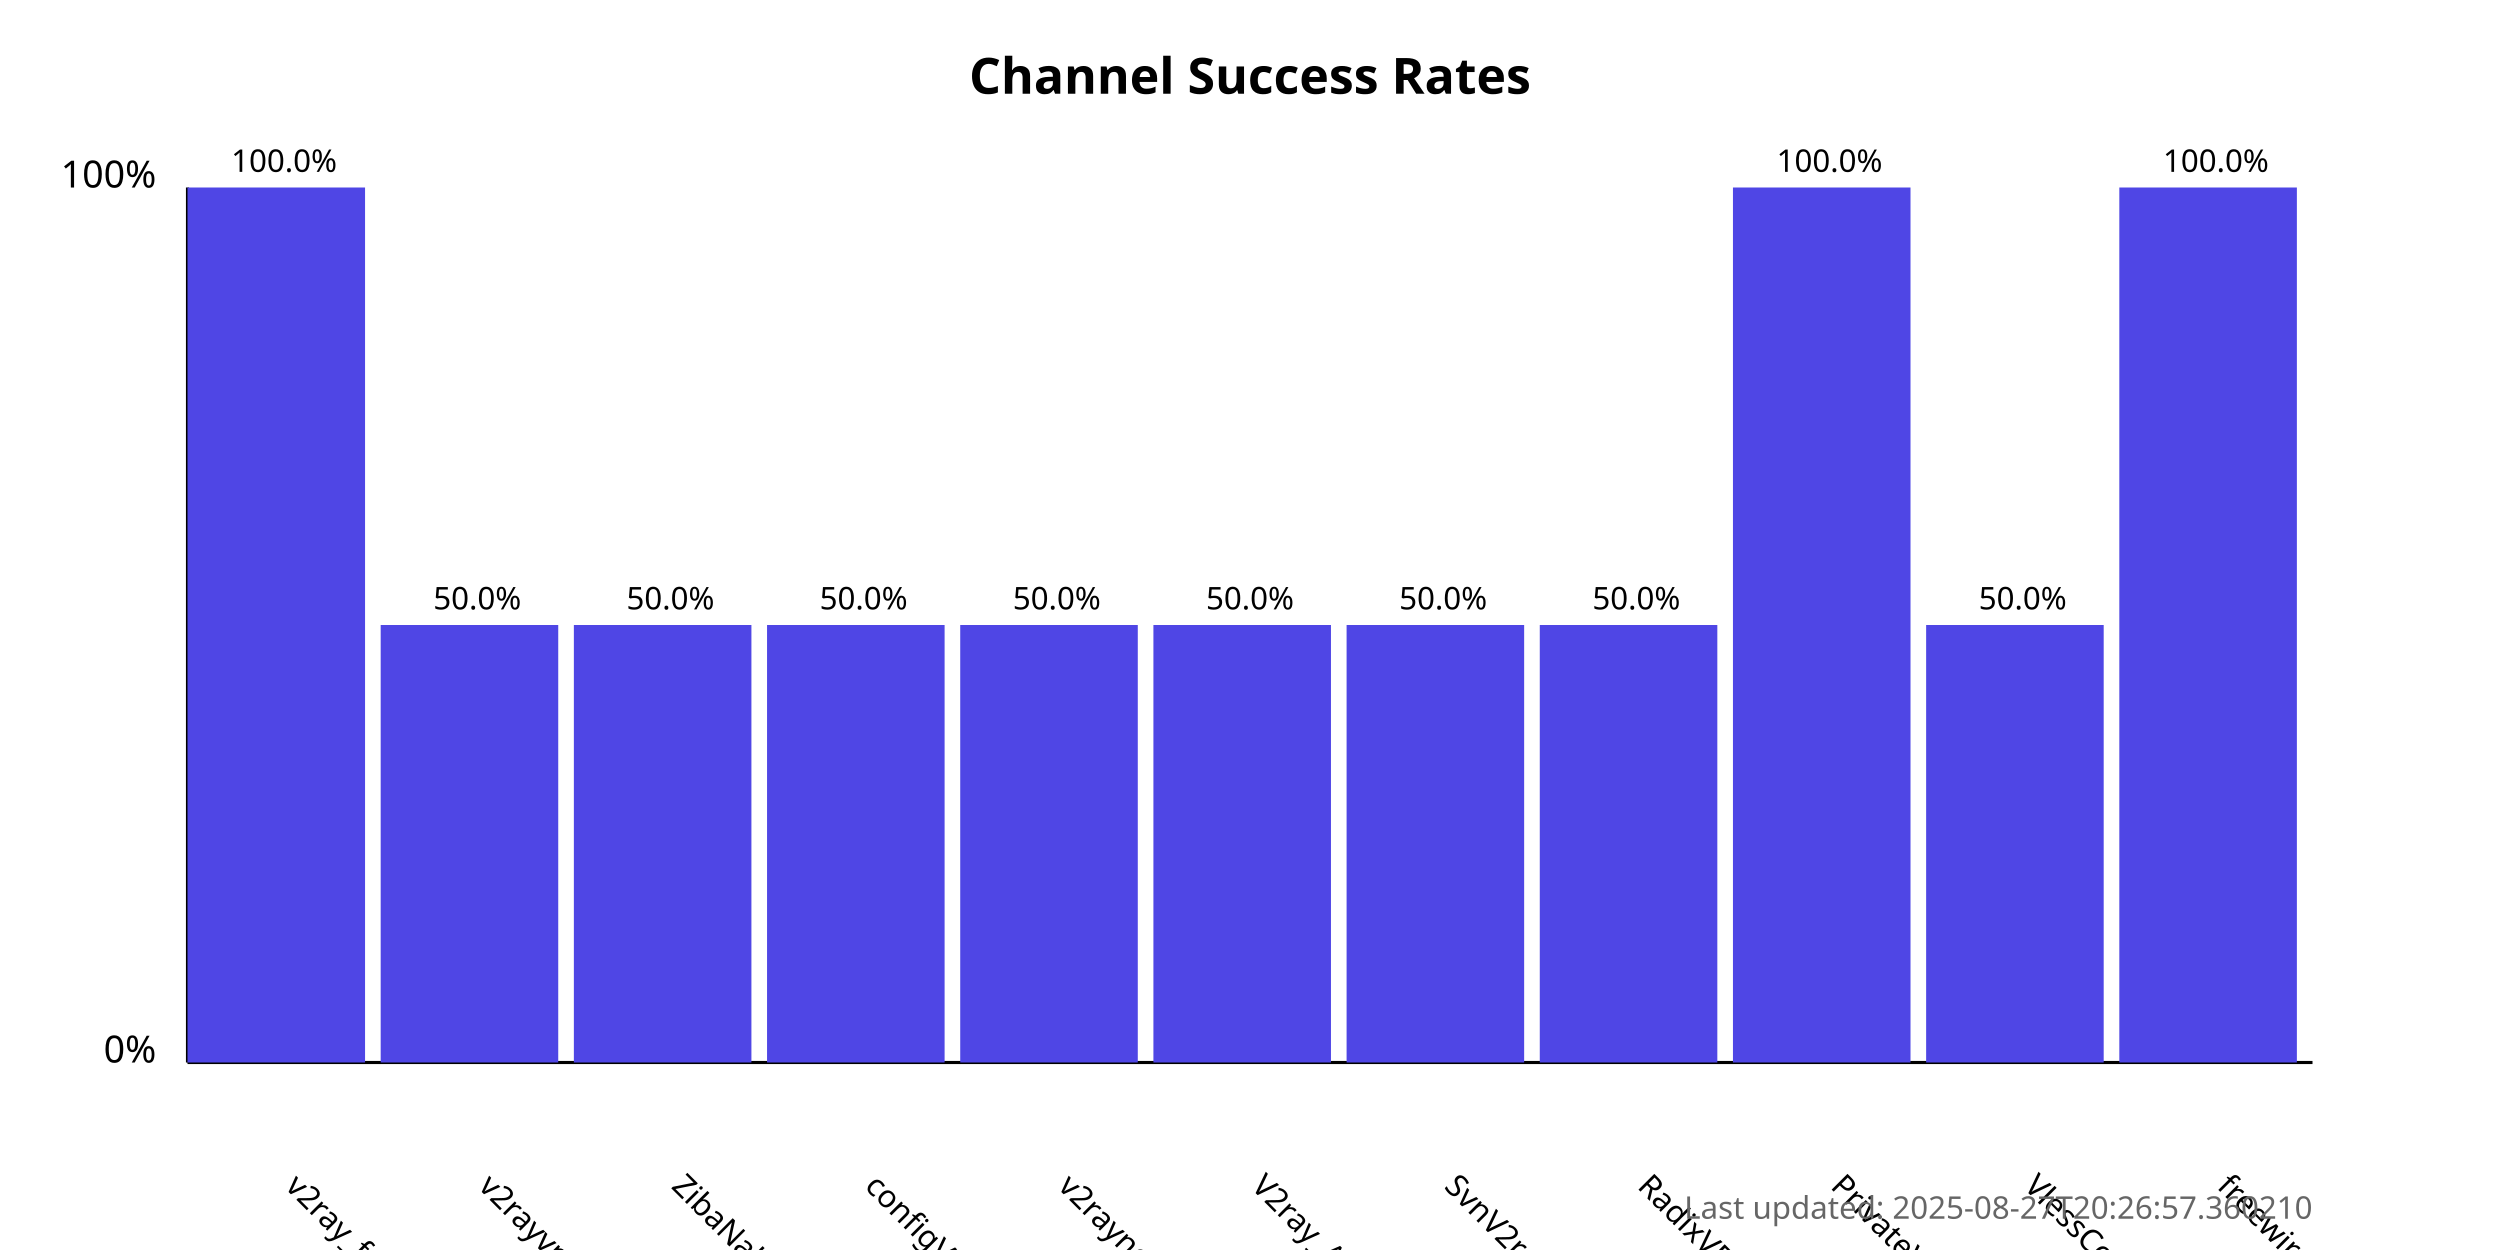
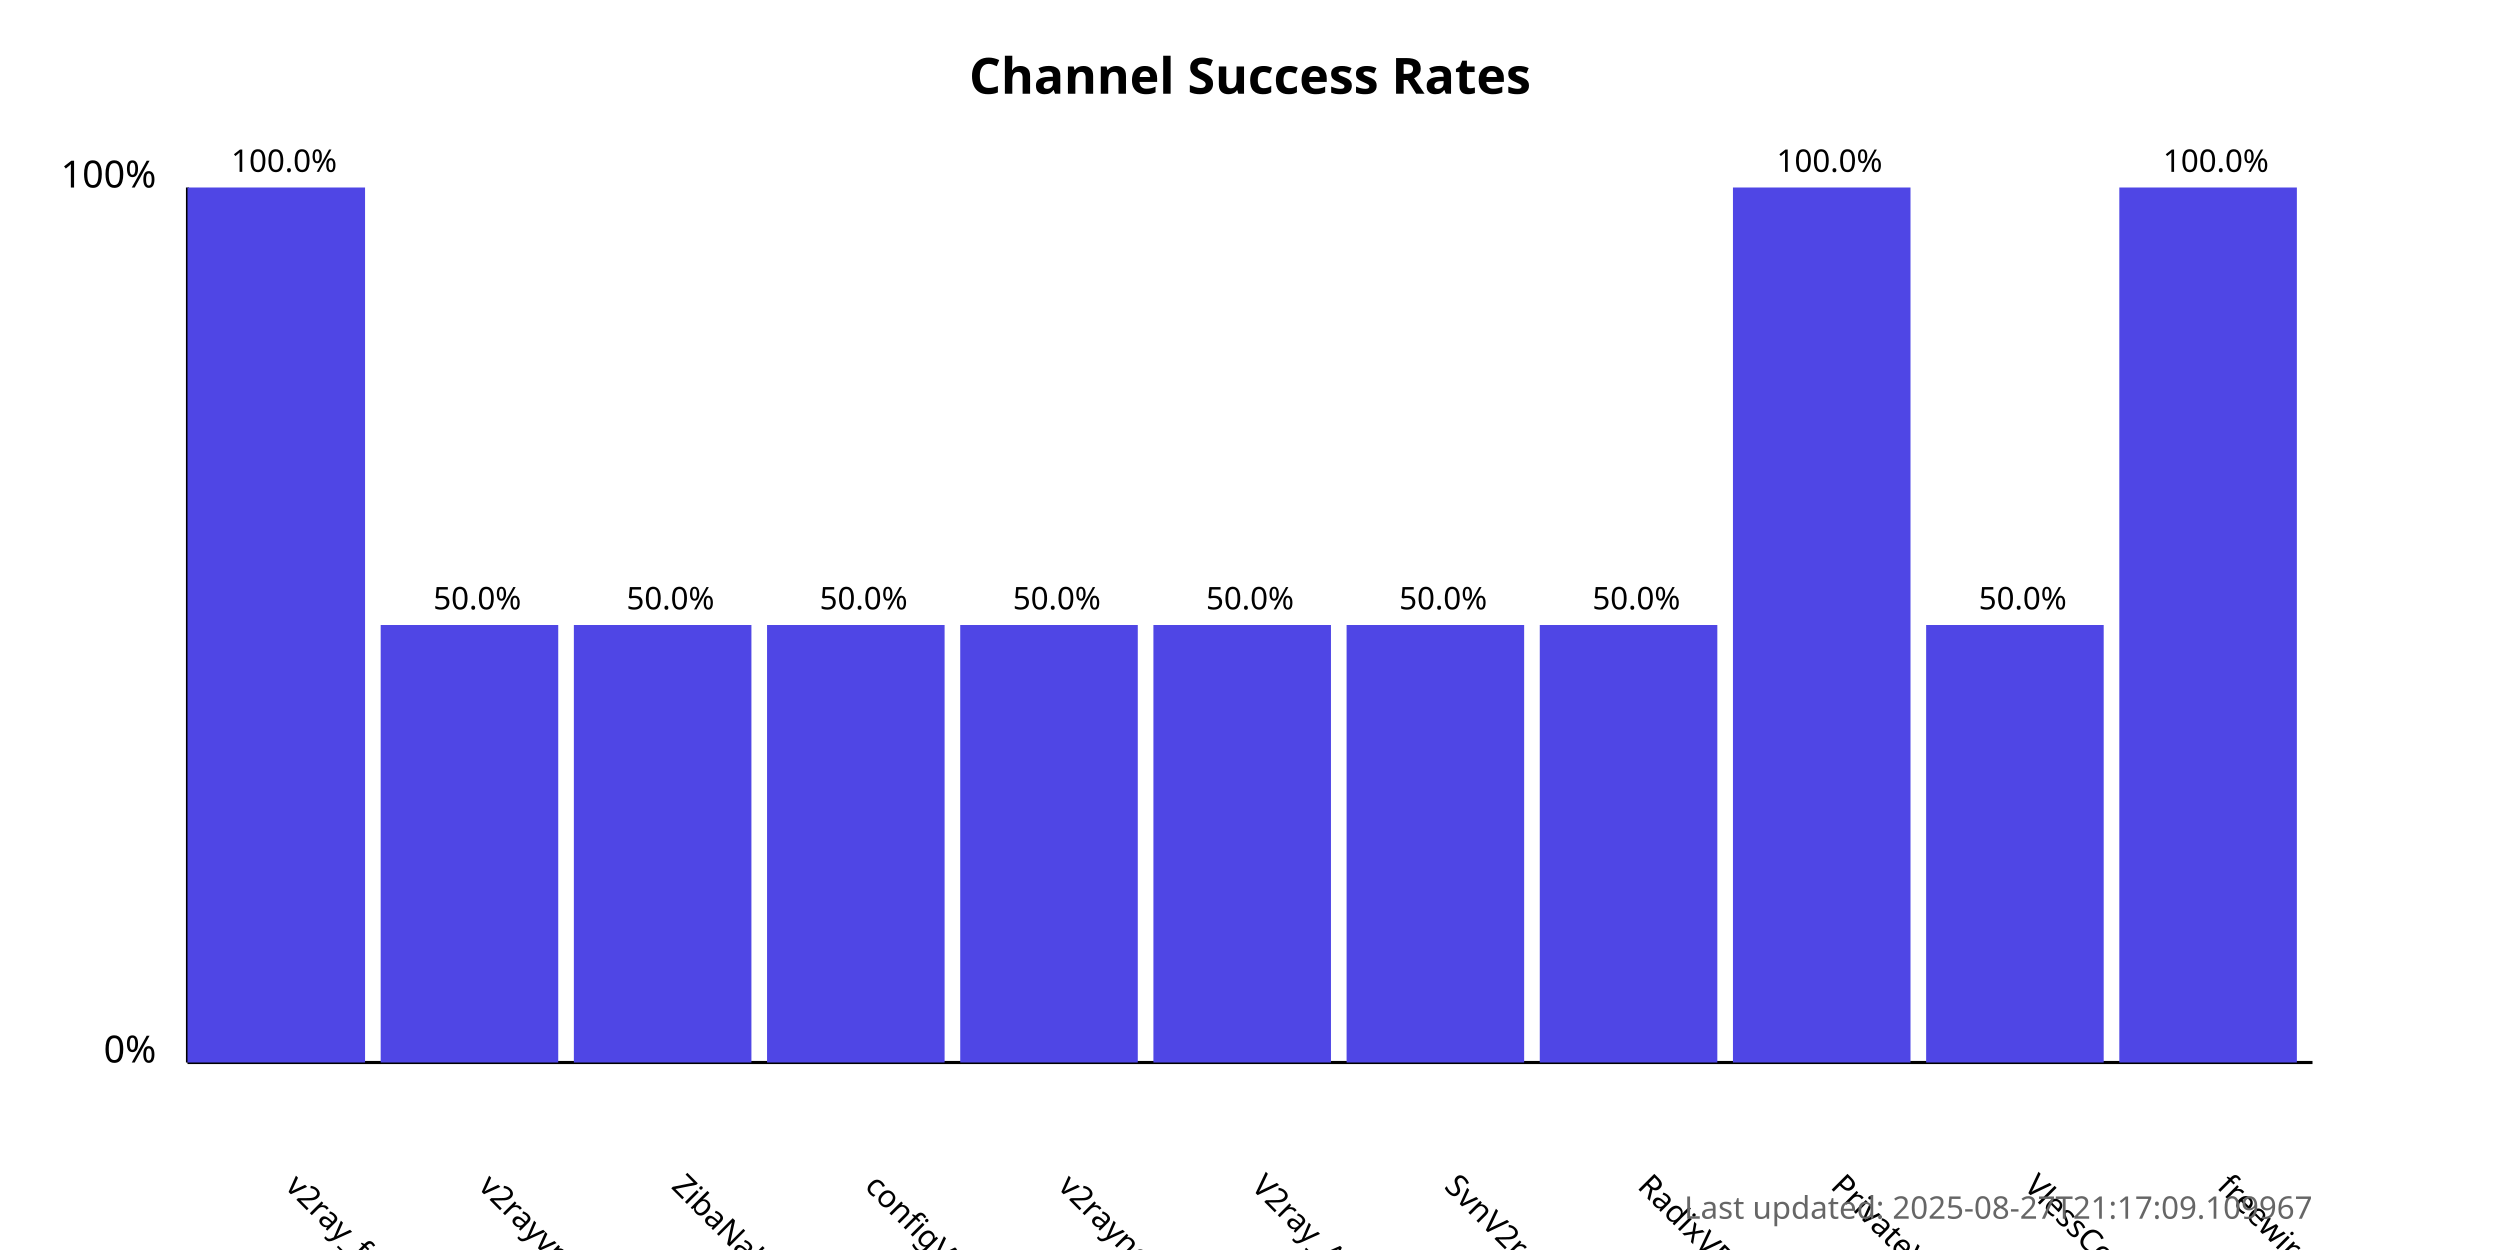
<svg xmlns="http://www.w3.org/2000/svg" width="800" height="400">
  <style>
            .chart-title { font: bold 16px sans-serif; }
            .axis-label { font: 12px sans-serif; }
            .tick-label { font: 10px sans-serif; }
            .bar { fill: #4f46e5; }
            .bar:hover { fill: #6366f1; }
            .timestamp { font: 10px sans-serif; fill: #666; }
        </style>
  <text x="400.0" y="30" text-anchor="middle" class="chart-title">
            Channel Success Rates
        </text>
  <line x1="60" y1="340" x2="60" y2="60" stroke="black" stroke-width="1" />
  <line x1="60" y1="340" x2="740" y2="340" stroke="black" stroke-width="1" />
  <text x="50" y="340" text-anchor="end" class="axis-label">0%</text>
  <text x="50" y="60" text-anchor="end" class="axis-label">100%</text>
  <g>
    <rect x="60" y="60.0" width="56.818" height="280.0" class="bar" />
    <text x="90.909" y="380" transform="rotate(45, 90.90909, 380)" text-anchor="start" class="tick-label">
                v2ray_free_conf
            </text>
    <text x="90.909" y="55.0" text-anchor="middle" class="tick-label">
                100.0%
            </text>
  </g>
  <g>
    <rect x="121.818" y="200.0" width="56.818" height="140.0" class="bar" />
    <text x="152.727" y="380" transform="rotate(45, 152.7273, 380)" text-anchor="start" class="tick-label">
                v2rayvpno
            </text>
    <text x="152.727" y="195.0" text-anchor="middle" class="tick-label">
                50.0%
            </text>
  </g>
  <g>
    <rect x="183.636" y="200.0" width="56.818" height="140.0" class="bar" />
    <text x="214.545" y="380" transform="rotate(45, 214.5455, 380)" text-anchor="start" class="tick-label">
                ZibaNabz
            </text>
    <text x="214.545" y="195.0" text-anchor="middle" class="tick-label">
                50.0%
            </text>
  </g>
  <g>
    <rect x="245.455" y="200.0" width="56.818" height="140.0" class="bar" />
    <text x="276.364" y="380" transform="rotate(45, 276.3636, 380)" text-anchor="start" class="tick-label">
                configV2rayForFree
            </text>
    <text x="276.364" y="195.0" text-anchor="middle" class="tick-label">
                50.0%
            </text>
  </g>
  <g>
    <rect x="307.273" y="200.0" width="56.818" height="140.0" class="bar" />
    <text x="338.182" y="380" transform="rotate(45, 338.1818, 380)" text-anchor="start" class="tick-label">
                v2rayngvpn
            </text>
    <text x="338.182" y="195.0" text-anchor="middle" class="tick-label">
                50.0%
            </text>
  </g>
  <g>
    <rect x="369.091" y="200.0" width="56.818" height="140.0" class="bar" />
    <text x="400.0" y="380" transform="rotate(45, 400.0, 380)" text-anchor="start" class="tick-label">
                V2ray_Alpha
            </text>
    <text x="400.0" y="195.0" text-anchor="middle" class="tick-label">
                50.0%
            </text>
  </g>
  <g>
    <rect x="430.909" y="200.0" width="56.818" height="140.0" class="bar" />
    <text x="461.818" y="380" transform="rotate(45, 461.8182, 380)" text-anchor="start" class="tick-label">
                SvnV2ray
            </text>
    <text x="461.818" y="195.0" text-anchor="middle" class="tick-label">
                50.0%
            </text>
  </g>
  <g>
    <rect x="492.727" y="200.0" width="56.818" height="140.0" class="bar" />
    <text x="523.636" y="380" transform="rotate(45, 523.6364, 380)" text-anchor="start" class="tick-label">
                RadixVPN
            </text>
    <text x="523.636" y="195.0" text-anchor="middle" class="tick-label">
                50.0%
            </text>
  </g>
  <g>
    <rect x="554.545" y="60.0" width="56.818" height="280.0" class="bar" />
    <text x="585.455" y="380" transform="rotate(45, 585.4545, 380)" text-anchor="start" class="tick-label">
                PrivateVPNs
            </text>
    <text x="585.455" y="55.0" text-anchor="middle" class="tick-label">
                100.0%
            </text>
  </g>
  <g>
    <rect x="616.364" y="200.0" width="56.818" height="140.0" class="bar" />
    <text x="647.273" y="380" transform="rotate(45, 647.2727, 380)" text-anchor="start" class="tick-label">
                VlessConfig
            </text>
    <text x="647.273" y="195.0" text-anchor="middle" class="tick-label">
                50.0%
            </text>
  </g>
  <g>
    <rect x="678.182" y="60.0" width="56.818" height="280.0" class="bar" />
    <text x="709.091" y="380" transform="rotate(45, 709.0909, 380)" text-anchor="start" class="tick-label">
                freewireguard
            </text>
    <text x="709.091" y="55.0" text-anchor="middle" class="tick-label">
                100.0%
            </text>
  </g>
  <text x="740" y="390" text-anchor="end" class="timestamp">
-             Last updated: 2025-08-27T20:26:57.360210
+             Last updated: 2025-08-27T21:17:09.109967
        </text>
</svg>
